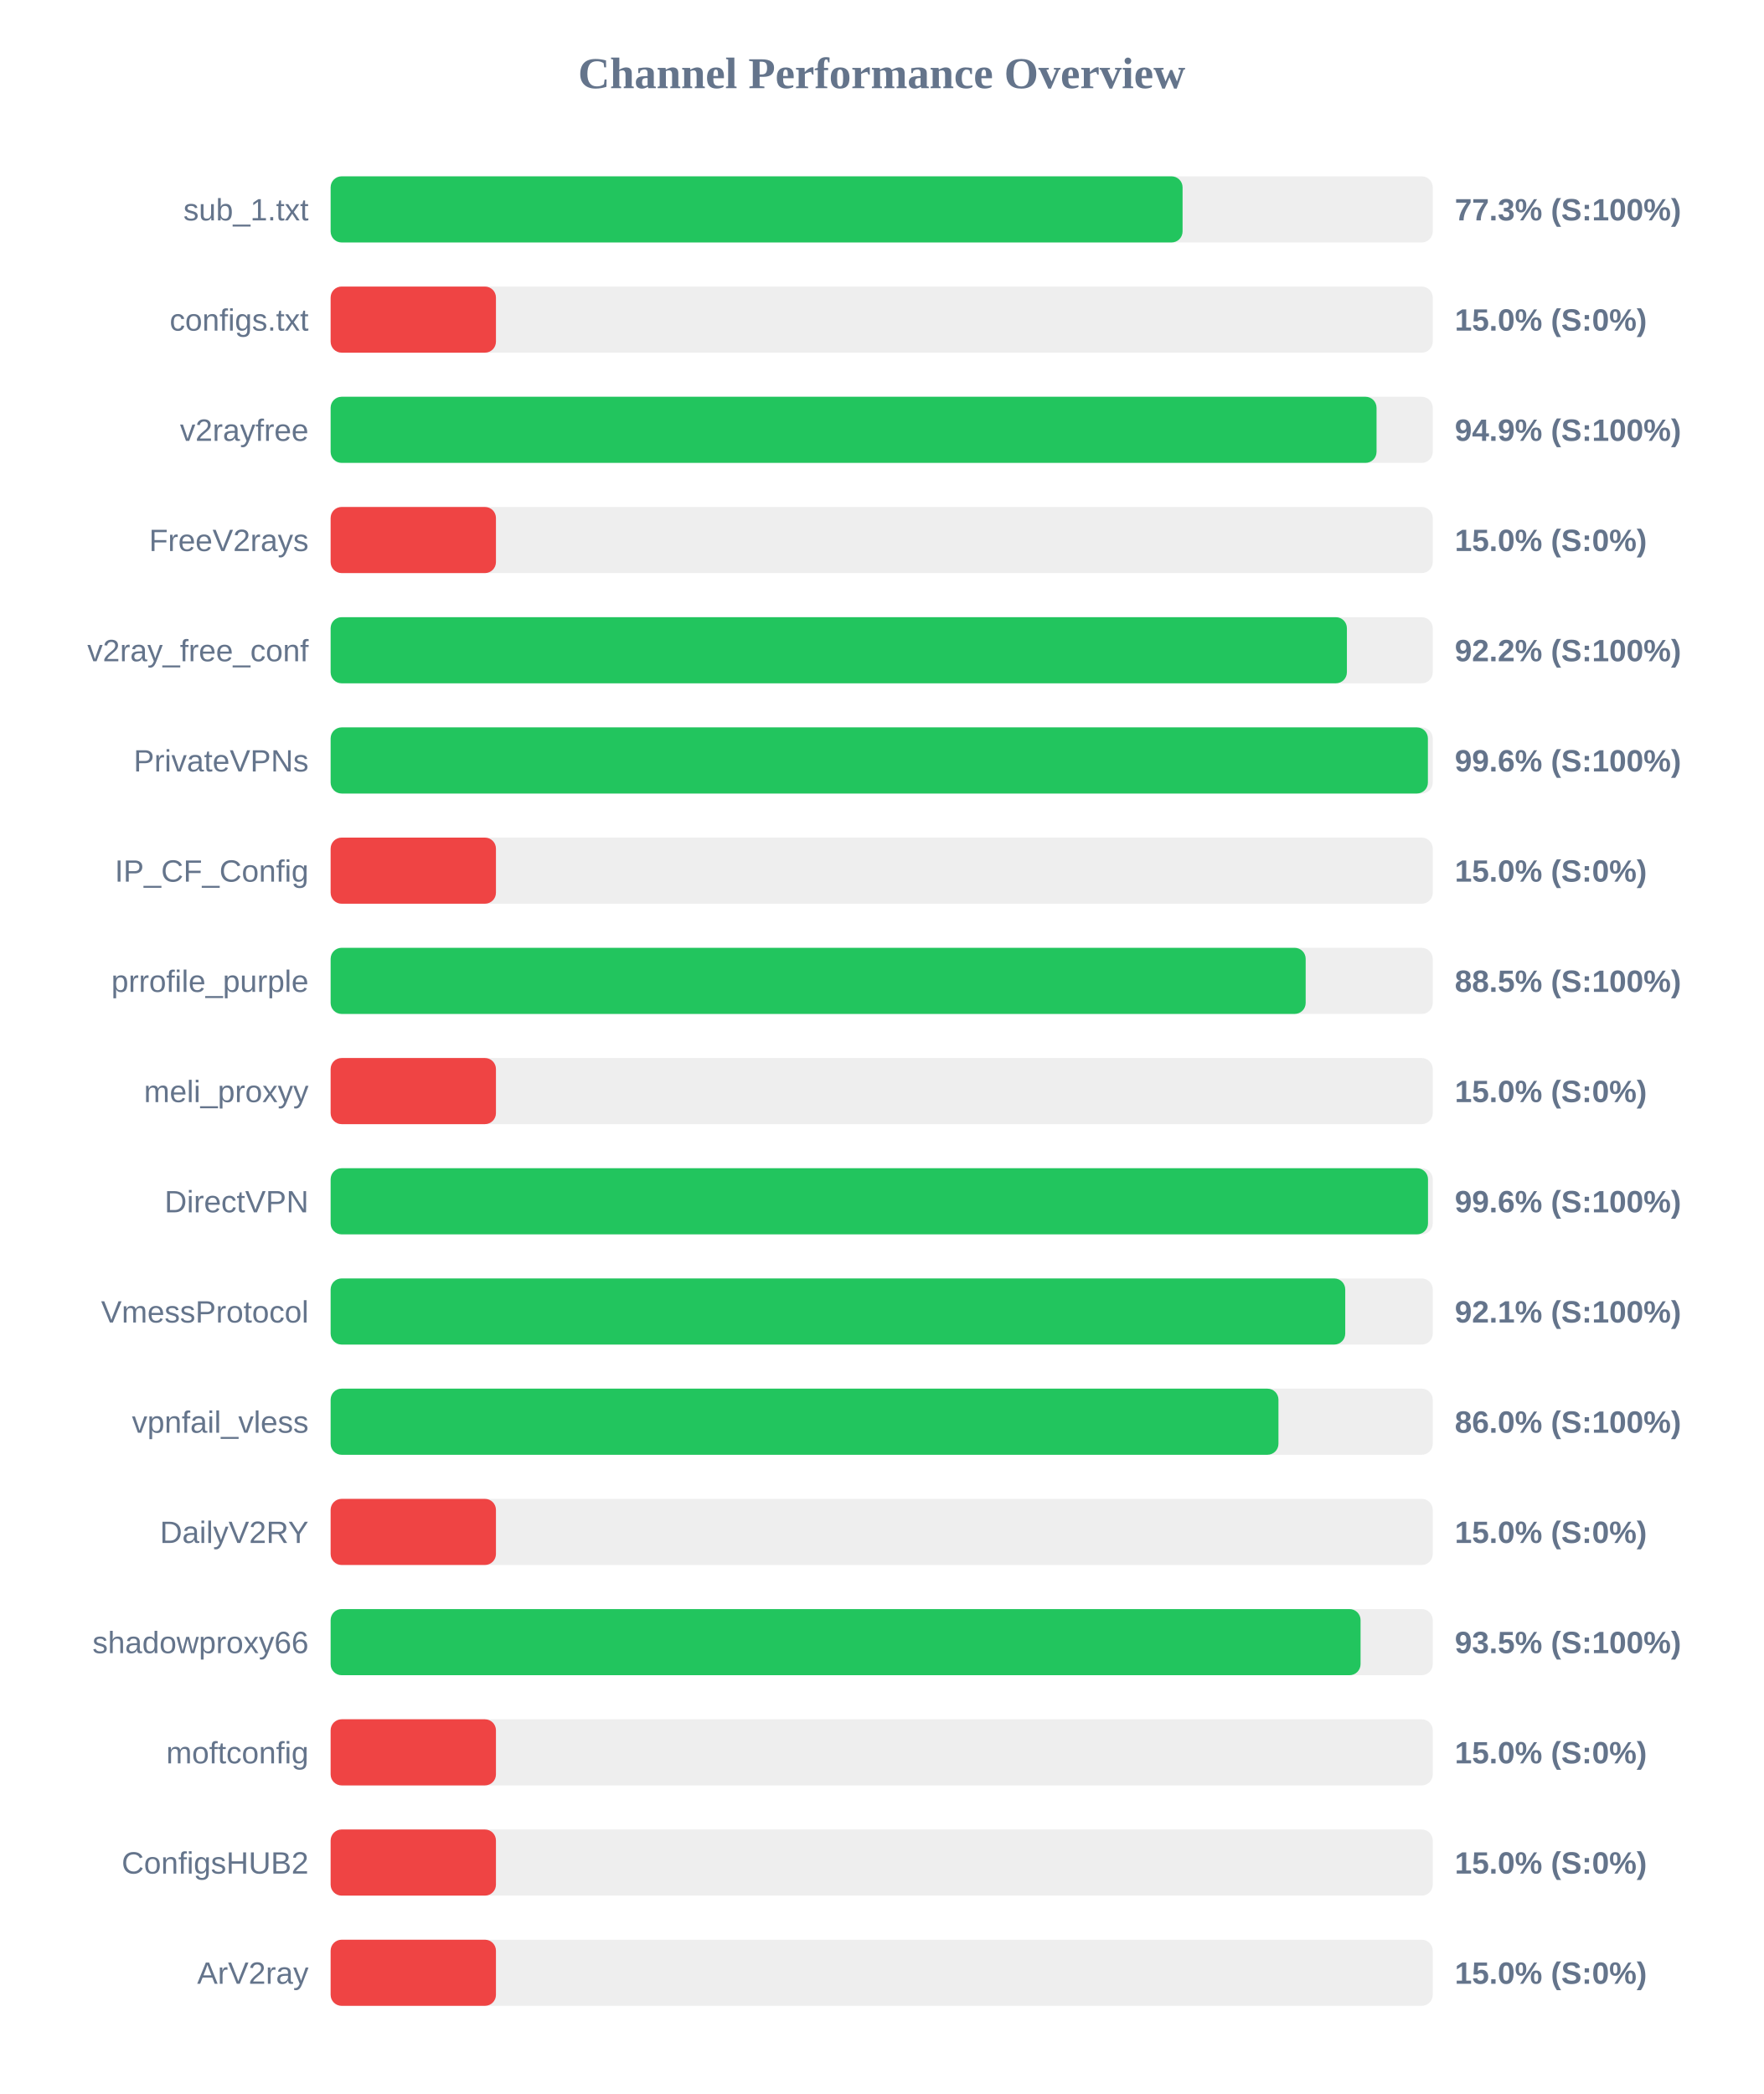
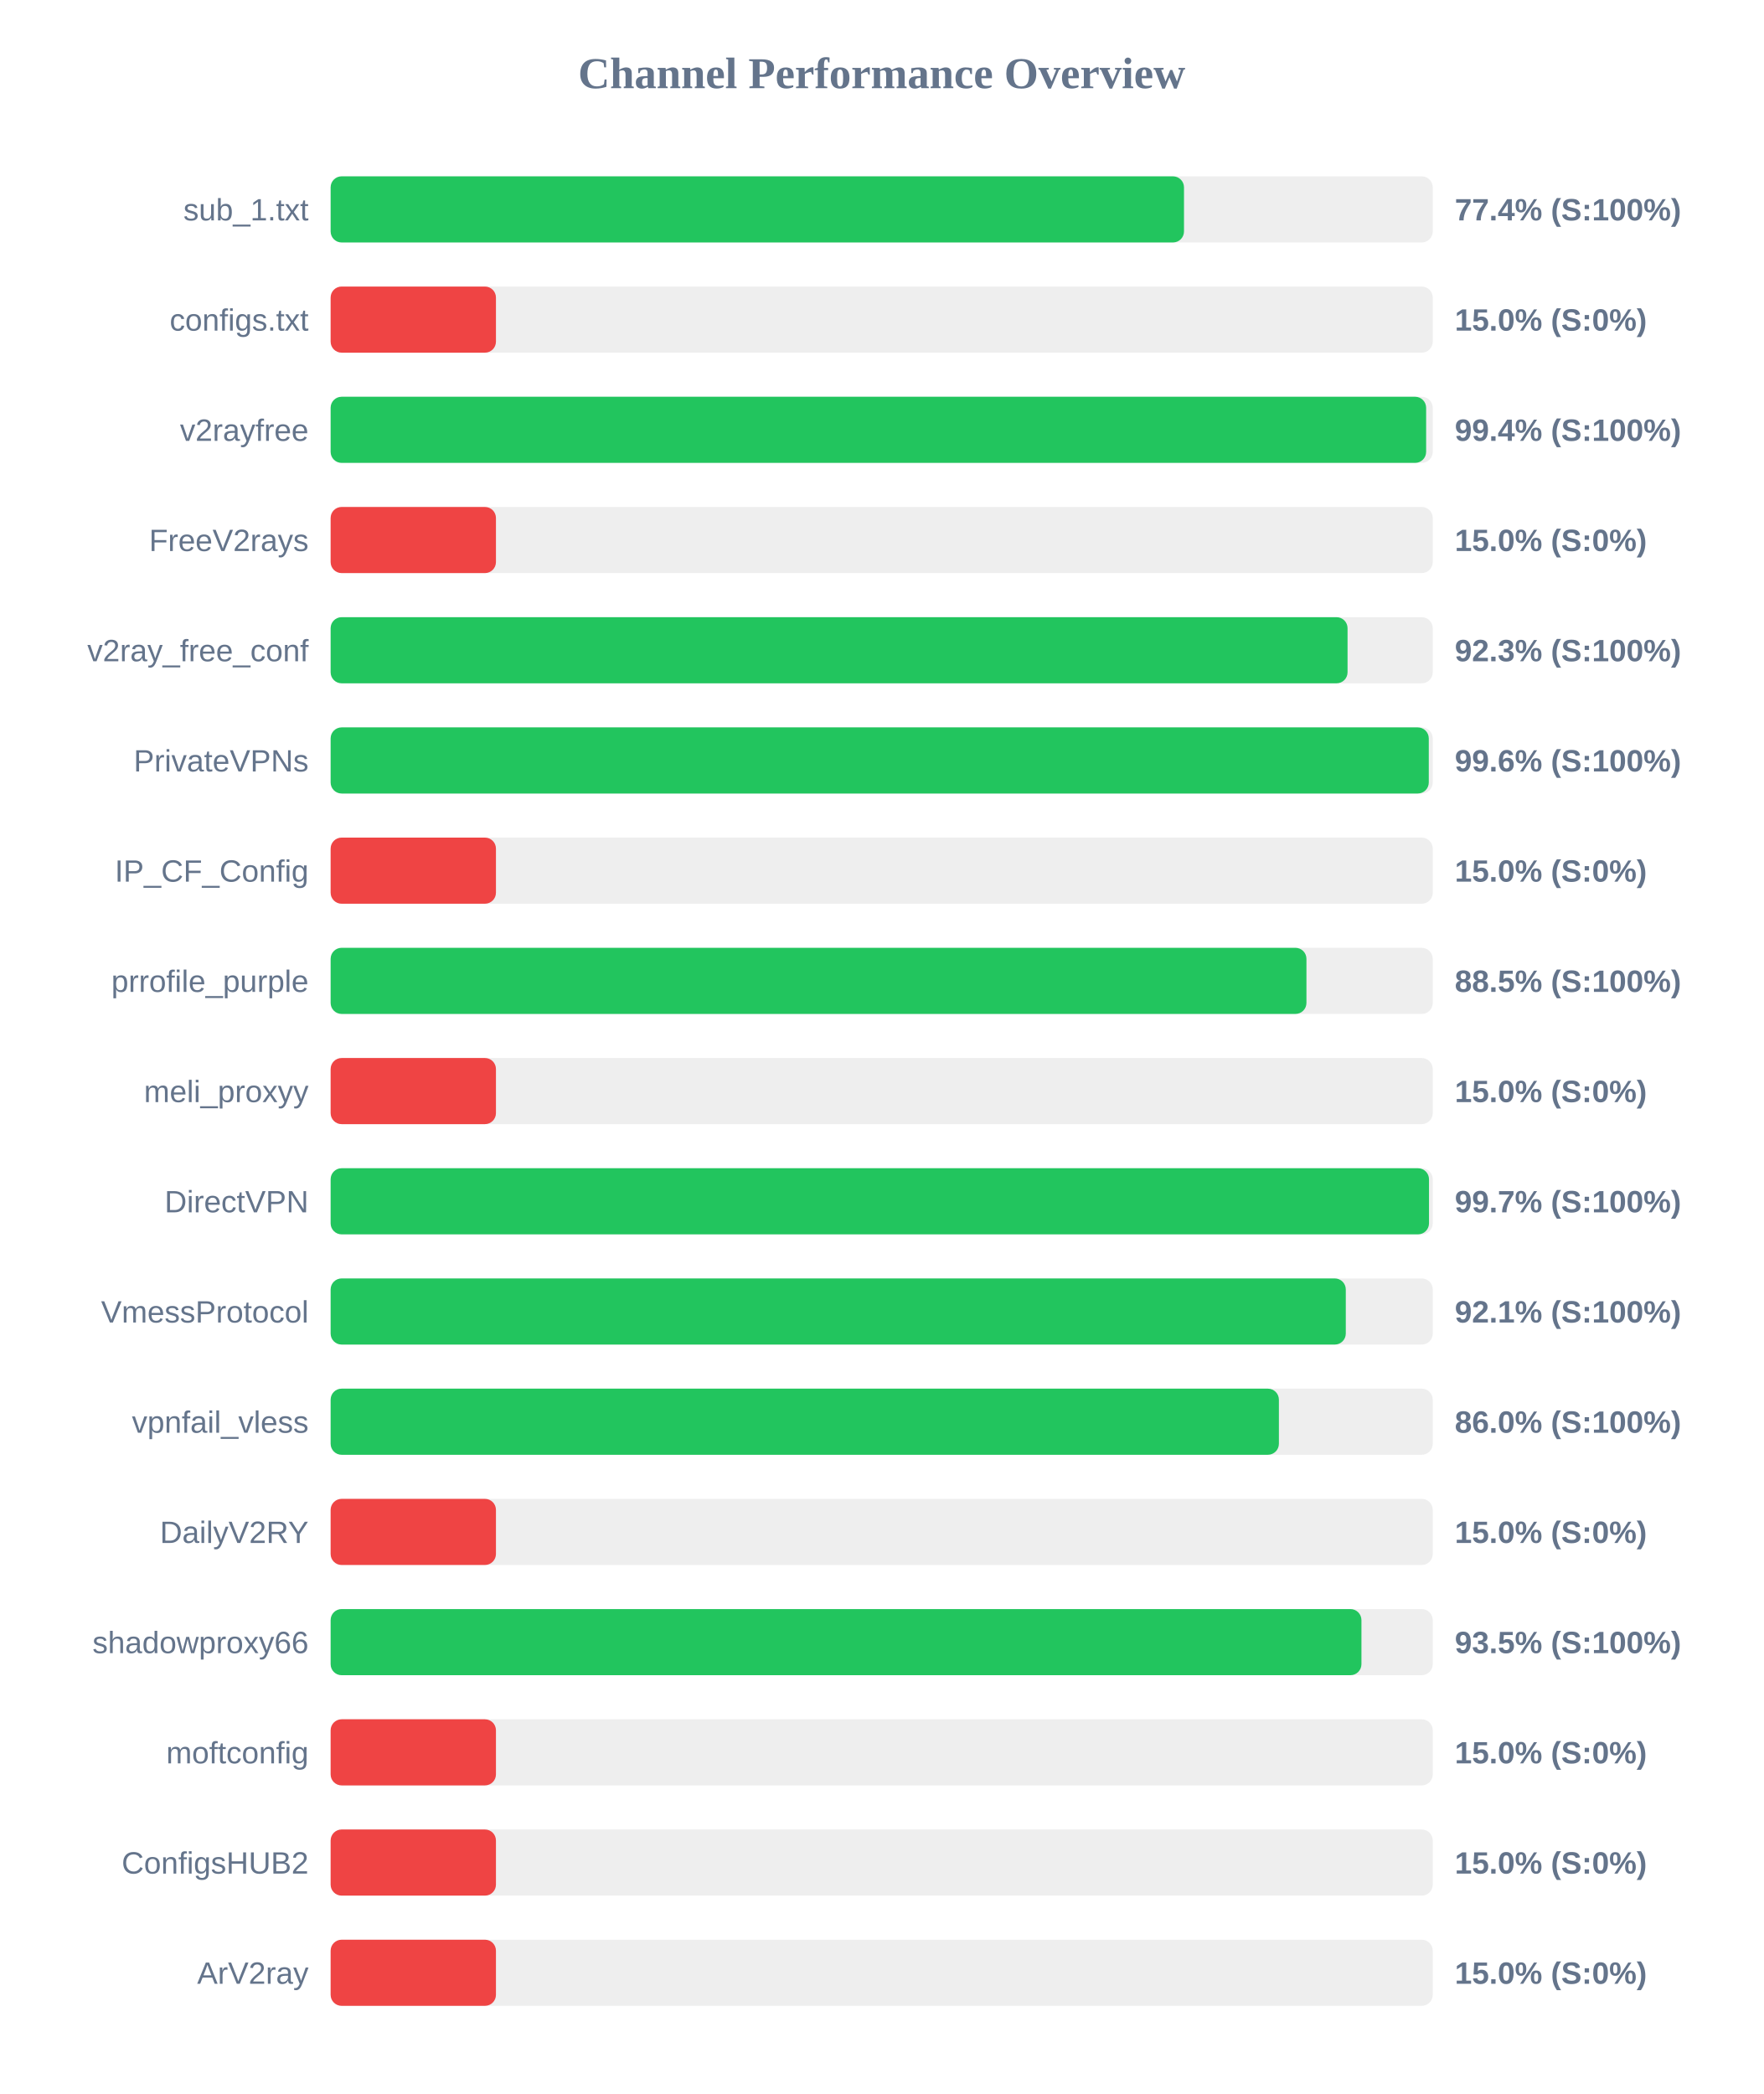
<svg xmlns="http://www.w3.org/2000/svg" width="800" height="950" version="1.1">
  <style>
        .row { font: 14px Arial; fill: #64748b; }
        .score { font: bold 14px Arial; fill: #64748b; }
    </style>
  <text x="400" y="40" text-anchor="middle" font-size="20px" font-weight="bold" fill="#64748b">Channel Performance Overview</text>
  <rect x="150" y="80" width="500" height="30" fill="#eee" rx="5" />
-   <rect x="150" y="80" width="386.5" height="30" fill="#22c55e" rx="5" />
+   <rect x="150" y="80" width="387.15" height="30" fill="#22c55e" rx="5" />
  <text x="140" y="100" text-anchor="end" class="row">sub_1.txt</text>
-   <text x="660" y="100" text-anchor="start" class="score">77.3% (S:100%)</text>
+   <text x="660" y="100" text-anchor="start" class="score">77.4% (S:100%)</text>
  <rect x="150" y="130" width="500" height="30" fill="#eee" rx="5" />
  <rect x="150" y="130" width="75.0" height="30" fill="#ef4444" rx="5" />
  <text x="140" y="150" text-anchor="end" class="row">configs.txt</text>
  <text x="660" y="150" text-anchor="start" class="score">15.0% (S:0%)</text>
  <rect x="150" y="180" width="500" height="30" fill="#eee" rx="5" />
-   <rect x="150" y="180" width="474.5" height="30" fill="#22c55e" rx="5" />
+   <rect x="150" y="180" width="497.0" height="30" fill="#22c55e" rx="5" />
  <text x="140" y="200" text-anchor="end" class="row">v2rayfree</text>
-   <text x="660" y="200" text-anchor="start" class="score">94.9% (S:100%)</text>
+   <text x="660" y="200" text-anchor="start" class="score">99.4% (S:100%)</text>
  <rect x="150" y="230" width="500" height="30" fill="#eee" rx="5" />
  <rect x="150" y="230" width="75.0" height="30" fill="#ef4444" rx="5" />
  <text x="140" y="250" text-anchor="end" class="row">FreeV2rays</text>
  <text x="660" y="250" text-anchor="start" class="score">15.0% (S:0%)</text>
  <rect x="150" y="280" width="500" height="30" fill="#eee" rx="5" />
-   <rect x="150" y="280" width="461.05" height="30" fill="#22c55e" rx="5" />
+   <rect x="150" y="280" width="461.35" height="30" fill="#22c55e" rx="5" />
  <text x="140" y="300" text-anchor="end" class="row">v2ray_free_conf</text>
-   <text x="660" y="300" text-anchor="start" class="score">92.2% (S:100%)</text>
+   <text x="660" y="300" text-anchor="start" class="score">92.3% (S:100%)</text>
  <rect x="150" y="330" width="500" height="30" fill="#eee" rx="5" />
-   <rect x="150" y="330" width="497.8" height="30" fill="#22c55e" rx="5" />
+   <rect x="150" y="330" width="498.2" height="30" fill="#22c55e" rx="5" />
  <text x="140" y="350" text-anchor="end" class="row">PrivateVPNs</text>
  <text x="660" y="350" text-anchor="start" class="score">99.6% (S:100%)</text>
  <rect x="150" y="380" width="500" height="30" fill="#eee" rx="5" />
  <rect x="150" y="380" width="75.0" height="30" fill="#ef4444" rx="5" />
  <text x="140" y="400" text-anchor="end" class="row">IP_CF_Config</text>
  <text x="660" y="400" text-anchor="start" class="score">15.0% (S:0%)</text>
  <rect x="150" y="430" width="500" height="30" fill="#eee" rx="5" />
-   <rect x="150" y="430" width="442.35" height="30" fill="#22c55e" rx="5" />
+   <rect x="150" y="430" width="442.7" height="30" fill="#22c55e" rx="5" />
  <text x="140" y="450" text-anchor="end" class="row">prrofile_purple</text>
  <text x="660" y="450" text-anchor="start" class="score">88.5% (S:100%)</text>
  <rect x="150" y="480" width="500" height="30" fill="#eee" rx="5" />
  <rect x="150" y="480" width="75.0" height="30" fill="#ef4444" rx="5" />
  <text x="140" y="500" text-anchor="end" class="row">meli_proxyy</text>
  <text x="660" y="500" text-anchor="start" class="score">15.0% (S:0%)</text>
  <rect x="150" y="530" width="500" height="30" fill="#eee" rx="5" />
-   <rect x="150" y="530" width="497.85" height="30" fill="#22c55e" rx="5" />
+   <rect x="150" y="530" width="498.3" height="30" fill="#22c55e" rx="5" />
  <text x="140" y="550" text-anchor="end" class="row">DirectVPN</text>
-   <text x="660" y="550" text-anchor="start" class="score">99.6% (S:100%)</text>
+   <text x="660" y="550" text-anchor="start" class="score">99.7% (S:100%)</text>
  <rect x="150" y="580" width="500" height="30" fill="#eee" rx="5" />
-   <rect x="150" y="580" width="460.3" height="30" fill="#22c55e" rx="5" />
+   <rect x="150" y="580" width="460.55" height="30" fill="#22c55e" rx="5" />
  <text x="140" y="600" text-anchor="end" class="row">VmessProtocol</text>
  <text x="660" y="600" text-anchor="start" class="score">92.1% (S:100%)</text>
  <rect x="150" y="630" width="500" height="30" fill="#eee" rx="5" />
-   <rect x="150" y="630" width="430.0" height="30" fill="#22c55e" rx="5" />
+   <rect x="150" y="630" width="430.2" height="30" fill="#22c55e" rx="5" />
  <text x="140" y="650" text-anchor="end" class="row">vpnfail_vless</text>
  <text x="660" y="650" text-anchor="start" class="score">86.0% (S:100%)</text>
  <rect x="150" y="680" width="500" height="30" fill="#eee" rx="5" />
  <rect x="150" y="680" width="75.0" height="30" fill="#ef4444" rx="5" />
  <text x="140" y="700" text-anchor="end" class="row">DailyV2RY</text>
  <text x="660" y="700" text-anchor="start" class="score">15.0% (S:0%)</text>
  <rect x="150" y="730" width="500" height="30" fill="#eee" rx="5" />
-   <rect x="150" y="730" width="467.25" height="30" fill="#22c55e" rx="5" />
+   <rect x="150" y="730" width="467.65" height="30" fill="#22c55e" rx="5" />
  <text x="140" y="750" text-anchor="end" class="row">shadowproxy66</text>
  <text x="660" y="750" text-anchor="start" class="score">93.5% (S:100%)</text>
  <rect x="150" y="780" width="500" height="30" fill="#eee" rx="5" />
  <rect x="150" y="780" width="75.0" height="30" fill="#ef4444" rx="5" />
  <text x="140" y="800" text-anchor="end" class="row">moftconfig</text>
  <text x="660" y="800" text-anchor="start" class="score">15.0% (S:0%)</text>
  <rect x="150" y="830" width="500" height="30" fill="#eee" rx="5" />
  <rect x="150" y="830" width="75.0" height="30" fill="#ef4444" rx="5" />
  <text x="140" y="850" text-anchor="end" class="row">ConfigsHUB2</text>
  <text x="660" y="850" text-anchor="start" class="score">15.0% (S:0%)</text>
  <rect x="150" y="880" width="500" height="30" fill="#eee" rx="5" />
  <rect x="150" y="880" width="75.0" height="30" fill="#ef4444" rx="5" />
  <text x="140" y="900" text-anchor="end" class="row">ArV2ray</text>
  <text x="660" y="900" text-anchor="start" class="score">15.0% (S:0%)</text>
</svg>
